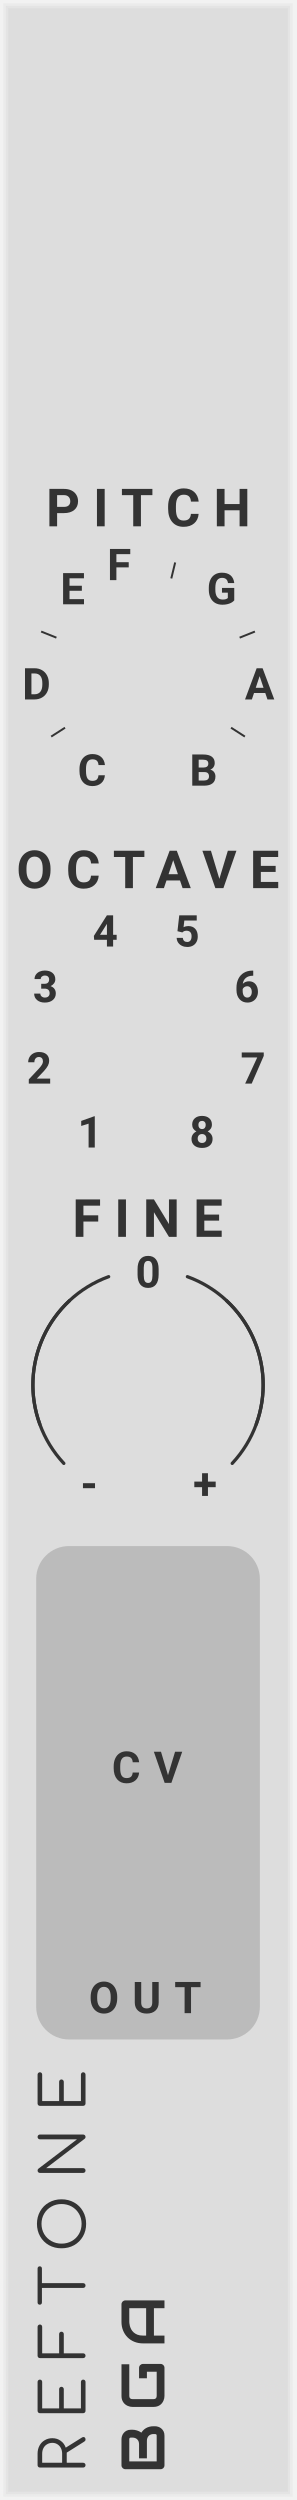
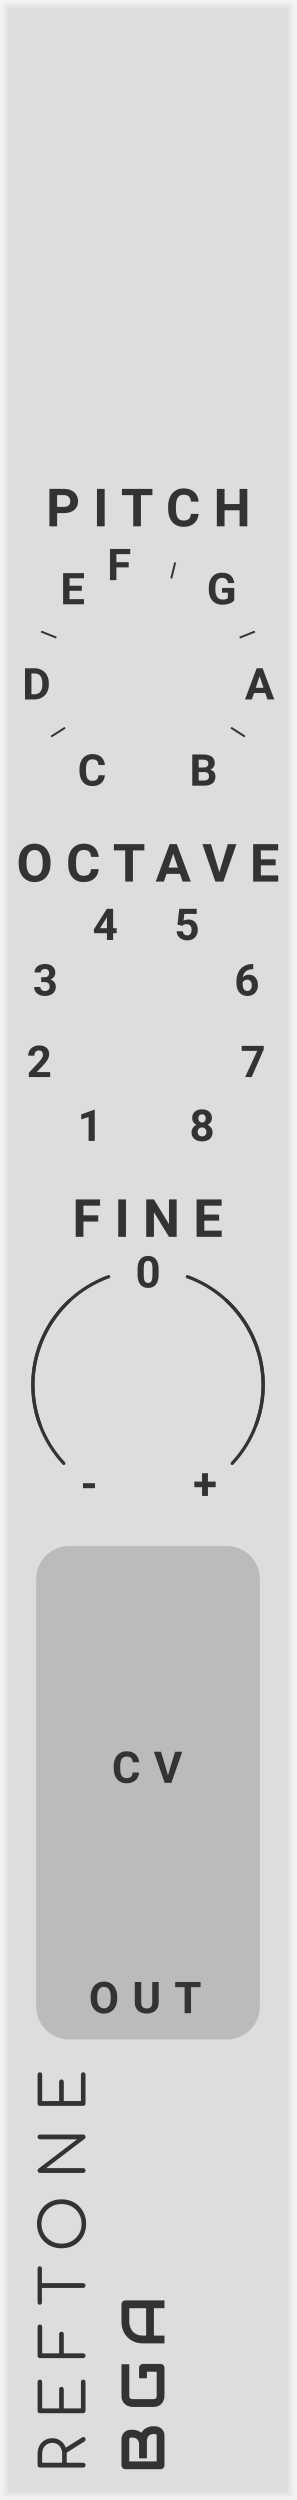
<svg xmlns="http://www.w3.org/2000/svg" version="1.1" width="45" height="380" viewBox="0 0 45 380" id="svg188">
  <style id="style2">
    text {
      fill: #333;
      font-family: 'Roboto', sans-serif;
      font-weight: bold;
    }
    text.title {
      font-family: 'Comfortaa', sans-serif;
      font-weight: normal;
    }
    text.brand {
      font-family: 'Audiowide', sans-serif;
      font-weight: bold;
    }
  </style>
  <defs id="defs132">
    <symbol id="display" viewBox="0 0 45px 34px">
      <rect width="38" height="48" fill="#222" transform="translate(3.5 0)" id="rect4" />
    </symbol>
    <symbol id="knob" viewBox="0 0 45px 45px">
      <g transform="translate(22.5 22.5)" id="g13">
        <polyline points="-5,0 5,0" stroke-width="1" stroke="#00f" id="polyline7" />
        <polyline points="0,-5 0,5" stroke-width="1" stroke="#00f" id="polyline9" />
        <circle r="12.5" stroke-width="1" stroke="#00f" fill="none" id="circle11" />
      </g>
    </symbol>
    <symbol id="knobguide-pitch" viewBox="0 0 45px 45px">
      <g transform="translate(22.5 22.5)" id="g64">
        <g transform="rotate(-240) translate(15 0)" id="g18">
          <text font-size="5.0pt" transform="translate(2 0) rotate(240) translate(-2.2 2.2)" id="text16">C</text>
        </g>
        <g transform="rotate(-212.73) translate(15 0)" id="g22">
          <polyline points="0,0 2.5,0" stroke-width="0.3" stroke="#333" id="polyline20" />
        </g>
        <g transform="rotate(-185.45) translate(15 0)" id="g26">
          <text font-size="5.0pt" transform="translate(2 0) rotate(185.45) translate(-2.2 2.2)" id="text24">D</text>
        </g>
        <g transform="rotate(-158.18) translate(15 0)" id="g30">
          <polyline points="0,0 2.5,0" stroke-width="0.3" stroke="#333" id="polyline28" />
        </g>
        <g transform="rotate(-130.91) translate(15 0)" id="g34">
          <text font-size="5.0pt" transform="translate(2 0) rotate(130.91) translate(-2.2 2.2)" id="text32">E</text>
        </g>
        <g transform="rotate(-103.64) translate(15 0)" id="g38">
          <text font-size="5.0pt" transform="translate(2 0) rotate(103.64) translate(-2.2 2.2)" id="text36">F</text>
        </g>
        <g transform="rotate(-76.36) translate(15 0)" id="g42">
          <polyline points="0,0 2.5,0" stroke-width="0.3" stroke="#333" id="polyline40" />
        </g>
        <g transform="rotate(-49.09) translate(15 0)" id="g46">
          <text font-size="5.0pt" transform="translate(2 0) rotate(49.09) translate(-2.2 2.2)" id="text44">G</text>
        </g>
        <g transform="rotate(-21.82) translate(15 0)" id="g50">
          <polyline points="0,0 2.5,0" stroke-width="0.3" stroke="#333" id="polyline48" />
        </g>
        <g transform="rotate(5.45) translate(15 0)" id="g54">
          <text font-size="5.0pt" transform="translate(2 0) rotate(-5.45) translate(-2.2 2.2)" id="text52">A</text>
        </g>
        <g transform="rotate(32.73) translate(15 0)" id="g58">
          <polyline points="0,0 2.5,0" stroke-width="0.3" stroke="#333" id="polyline56" />
        </g>
        <g transform="rotate(60) translate(15 0)" id="g62">
          <text font-size="5.0pt" transform="translate(2 0) rotate(-60) translate(-2.2 2.2)" id="text60">B</text>
        </g>
      </g>
    </symbol>
    <symbol id="knobguide-octave" viewBox="0 0 45px 45px">
      <g transform="translate(22.5 22.5)" id="g99">
        <g transform="rotate(-240) translate(15 0)" id="g69">
          <text font-size="5.0pt" transform="translate(2 0) rotate(240) translate(-2.2 2.2)" id="text67">1</text>
        </g>
        <g transform="rotate(-197.14) translate(15 0)" id="g73">
          <text font-size="5.0pt" transform="translate(2 0) rotate(197.14) translate(-2.2 2.2)" id="text71">2</text>
        </g>
        <g transform="rotate(-154.29) translate(15 0)" id="g77">
          <text font-size="5.0pt" transform="translate(2 0) rotate(154.29) translate(-2.2 2.2)" id="text75">3</text>
        </g>
        <g transform="rotate(-111.43) translate(15 0)" id="g81">
          <text font-size="5.0pt" transform="translate(2 0) rotate(111.43) translate(-2.2 2.2)" id="text79">4</text>
        </g>
        <g transform="rotate(-68.57) translate(15 0)" id="g85">
          <text font-size="5.0pt" transform="translate(2 0) rotate(68.57) translate(-2.2 2.2)" id="text83">5</text>
        </g>
        <g transform="rotate(-25.71) translate(15 0)" id="g89">
          <text font-size="5.0pt" transform="translate(2 0) rotate(25.71) translate(-2.2 2.2)" id="text87">6</text>
        </g>
        <g transform="rotate(17.14) translate(15 0)" id="g93">
          <text font-size="5.0pt" transform="translate(2 0) rotate(-17.14) translate(-2.2 2.2)" id="text91">7</text>
        </g>
        <g transform="rotate(60) translate(15 0)" id="g97">
          <text font-size="5.0pt" transform="translate(2 0) rotate(-60) translate(-2.2 2.2)" id="text95">8</text>
        </g>
      </g>
    </symbol>
    <symbol id="knobguide-fine" viewBox="0 0 45px 45px">
      <g transform="translate(22.5 22.5)" id="g122">
        <g transform="rotate(-240) translate(15 0)" id="g104">
          <text font-size="5.0pt" transform="translate(2.5 0) rotate(240) translate(-1.5 2.2)" id="text102">-</text>
        </g>
        <g transform="rotate(-90) translate(15 0)" id="g108">
          <text font-size="5.0pt" transform="translate(2 0) rotate(90) translate(-1.9 2.2)" id="text106">0</text>
        </g>
        <g transform="rotate(60) translate(15 0)" id="g112">
          <text font-size="5.0pt" transform="translate(2.5 0) rotate(-60) translate(-1.9 2.2)" id="text110">+</text>
        </g>
        <path d="M 0 -17.5 A 17.5 17.5 0 0 1 17.5 0" stroke="#333" stroke-width="0.5" stroke-linecap="round" fill="none" transform="rotate(20)" id="path114" />
        <path d="M 0 -17.5 A 17.5 17.5 0 0 1 17.5 0" stroke="#333" stroke-width="0.5" stroke-linecap="round" fill="none" transform="rotate(43)" id="path116" />
        <path d="M 0 -17.5 A 17.5 17.5 0 0 0 -17.5 0" stroke="#333" stroke-width="0.5" stroke-linecap="round" fill="none" transform="rotate(-20)" id="path118" />
        <path d="M 0 -17.5 A 17.5 17.5 0 0 0 -17.5 0" stroke="#333" stroke-width="0.5" stroke-linecap="round" fill="none" transform="rotate(-43)" id="path120" />
      </g>
    </symbol>
    <symbol id="output" viewBox="0 0 24px 24px">
      <g transform="translate(12 12)" id="g129">
        <circle cx="0" cy="0" r="5" stroke-width="1" stroke="#f00" fill="#f00" id="circle125" />
        <circle cx="0" cy="0" r="10.5" stroke-width="3" stroke="#f00" fill="none" id="circle127" />
      </g>
    </symbol>
  </defs>
  <path style="fill:#dddddd" d="M 0,0 H 45 V 380 H 0 Z" id="rect134" />
  <path style="fill:none;stroke:#e4e4e4;stroke-width:0.5" d="M 1,1 H 44 V 379 H 1 V 1" id="polyline136" />
  <path style="fill:none;stroke:#ebebeb;stroke-width:0.8" d="m 0.5,0.5 h 44 v 379 H 0.5 V 0.5" id="polyline138" />
  <path style="fill:none;stroke:#f2f2f2;stroke-width:1" d="M 0,0 H 45 V 380 H 0 V 0" id="polyline140" />
  <g aria-label="REFTONE" transform="rotate(-90)" style="font-weight:normal;font-size:9.333px;font-family:Comfortaa, sans-serif;letter-spacing:2.5px;fill:#333333" id="text142">
    <path d="m -370.512,12.44 q 0.084,0.14 0.084,0.252 0,0.14 -0.103,0.224 -0.103,0.084 -0.271,0.084 -0.112,0 -0.187,-0.047 -0.075,-0.047 -0.131,-0.14 l -1.68,-2.669 h -0.159 -1.381 v 2.492 q 0,0.159 -0.103,0.261 Q -374.544,13 -374.703,13 q -0.159,0 -0.261,-0.103 -0.103,-0.103 -0.103,-0.261 V 6.075 q 0,-0.159 0.103,-0.261 0.103,-0.103 0.261,-0.103 h 1.745 q 0.681,0 1.213,0.289 0.532,0.28 0.831,0.793 0.308,0.513 0.308,1.167 0,0.719 -0.392,1.26 -0.383,0.541 -1.045,0.775 z m -2.445,-2.996 q 0.467,0 0.84,-0.187 0.383,-0.196 0.588,-0.532 0.215,-0.336 0.215,-0.765 0,-0.448 -0.215,-0.803 -0.205,-0.355 -0.579,-0.551 -0.373,-0.196 -0.849,-0.196 h -1.381 v 3.033 z" style="font-weight:normal;font-size:9.333px;font-family:Comfortaa, sans-serif;letter-spacing:2.5px;fill:#333333" id="path323" />
    <path d="m -366.442,13 q -0.149,0 -0.261,-0.103 -0.103,-0.112 -0.103,-0.261 V 6.075 q 0,-0.159 0.103,-0.261 0.112,-0.103 0.261,-0.103 h 4.377 q 0.159,0 0.261,0.103 0.103,0.103 0.103,0.252 0,0.149 -0.103,0.252 -0.103,0.093 -0.261,0.093 h -4.013 v 2.576 h 2.921 q 0.159,0 0.261,0.103 0.103,0.103 0.103,0.252 0,0.149 -0.112,0.252 -0.103,0.103 -0.252,0.103 h -2.921 V 12.3 h 4.013 q 0.159,0 0.261,0.103 0.103,0.093 0.103,0.243 0,0.149 -0.103,0.252 Q -361.906,13 -362.065,13 Z" style="font-weight:normal;font-size:9.333px;font-family:Comfortaa, sans-serif;letter-spacing:2.5px;fill:#333333" id="path325" />
    <path d="m -358.068,13 q -0.149,0 -0.261,-0.103 -0.103,-0.112 -0.103,-0.261 V 6.075 q 0,-0.159 0.103,-0.261 0.112,-0.103 0.261,-0.103 h 4.377 q 0.159,0 0.261,0.103 0.103,0.103 0.103,0.252 0,0.149 -0.103,0.252 -0.103,0.093 -0.261,0.093 h -4.013 v 2.576 h 2.921 q 0.159,0 0.261,0.103 0.103,0.093 0.103,0.252 0,0.149 -0.103,0.252 -0.103,0.103 -0.261,0.103 h -2.921 V 12.636 q 0,0.149 -0.103,0.261 Q -357.909,13 -358.068,13 Z" style="font-weight:normal;font-size:9.333px;font-family:Comfortaa, sans-serif;letter-spacing:2.5px;fill:#333333" id="path327" />
    <path d="m -344.816,5.711 q 0.149,0 0.243,0.093 0.093,0.093 0.093,0.243 0,0.14 -0.093,0.233 -0.093,0.093 -0.243,0.093 h -2.221 V 12.636 q 0,0.149 -0.103,0.261 Q -347.242,13 -347.401,13 q -0.149,0 -0.261,-0.103 -0.103,-0.112 -0.103,-0.261 V 6.373 h -2.212 q -0.149,0 -0.243,-0.093 -0.093,-0.093 -0.093,-0.233 0,-0.149 0.093,-0.243 0.093,-0.093 0.243,-0.093 z" style="font-weight:normal;font-size:9.333px;font-family:Comfortaa, sans-serif;letter-spacing:2.5px;fill:#333333" id="path329" />
    <path d="m -338.018,13.093 q -1.064,0 -1.913,-0.485 -0.849,-0.485 -1.335,-1.335 -0.476,-0.859 -0.476,-1.923 0,-1.064 0.476,-1.913 0.485,-0.849 1.335,-1.335 0.849,-0.485 1.913,-0.485 1.055,0 1.904,0.485 0.859,0.485 1.335,1.335 0.485,0.849 0.485,1.913 0,1.064 -0.485,1.923 -0.476,0.849 -1.335,1.335 -0.849,0.485 -1.904,0.485 z m 0,-0.691 q 0.849,0 1.531,-0.401 0.691,-0.401 1.083,-1.092 0.392,-0.7 0.392,-1.559 0,-0.849 -0.392,-1.54 -0.392,-0.7 -1.083,-1.101 -0.681,-0.401 -1.531,-0.401 -0.859,0 -1.549,0.401 -0.681,0.401 -1.073,1.101 -0.392,0.691 -0.392,1.54 0,0.859 0.392,1.559 0.392,0.691 1.073,1.092 0.691,0.401 1.549,0.401 z" style="font-weight:normal;font-size:9.333px;font-family:Comfortaa, sans-serif;letter-spacing:2.5px;fill:#333333" id="path331" />
    <path d="m -329.919,13 q -0.159,0 -0.261,-0.103 -0.103,-0.103 -0.103,-0.261 V 6.075 q 0,-0.159 0.103,-0.261 0.103,-0.103 0.261,-0.103 0.168,0 0.28,0.131 l 4.461,5.861 V 6.075 q 0,-0.159 0.103,-0.261 0.112,-0.103 0.261,-0.103 0.159,0 0.261,0.103 0.103,0.103 0.103,0.261 V 12.636 q 0,0.149 -0.103,0.261 Q -324.655,13 -324.813,13 q -0.187,0 -0.271,-0.121 l -4.471,-5.861 V 12.636 q 0,0.149 -0.103,0.261 Q -329.76,13 -329.919,13 Z" style="font-weight:normal;font-size:9.333px;font-family:Comfortaa, sans-serif;letter-spacing:2.5px;fill:#333333" id="path333" />
    <path d="m -319.726,13 q -0.149,0 -0.261,-0.103 -0.103,-0.112 -0.103,-0.261 V 6.075 q 0,-0.159 0.103,-0.261 0.112,-0.103 0.261,-0.103 h 4.377 q 0.159,0 0.261,0.103 0.103,0.103 0.103,0.252 0,0.149 -0.103,0.252 -0.103,0.093 -0.261,0.093 h -4.013 v 2.576 h 2.921 q 0.159,0 0.261,0.103 0.103,0.103 0.103,0.252 0,0.149 -0.112,0.252 -0.103,0.103 -0.252,0.103 h -2.921 V 12.3 h 4.013 q 0.159,0 0.261,0.103 0.103,0.093 0.103,0.243 0,0.149 -0.103,0.252 Q -315.19,13 -315.349,13 Z" style="font-weight:normal;font-size:9.333px;font-family:Comfortaa, sans-serif;letter-spacing:2.5px;fill:#333333" id="path335" />
  </g>
  <g id="g148" transform="rotate(-90,200.5,175.5)">
    <g aria-label="BGA" style="font-weight:bold;font-size:9.333px;font-family:Audiowide, sans-serif;letter-spacing:2px;fill:#333333" id="text144">
      <path d="m 7.21,-1.436 q 0,0.219 -0.077,0.469 -0.073,0.251 -0.246,0.465 -0.169,0.214 -0.442,0.36 Q 6.171,0 5.774,0 H 1.276 Q 1.148,0 1.039,-0.046 0.93,-0.091 0.848,-0.169 q -0.077,-0.082 -0.123,-0.191 -0.046,-0.109 -0.046,-0.237 V -5.938 q 0,-0.123 0.046,-0.232 0.046,-0.109 0.123,-0.191 0.082,-0.082 0.191,-0.128 0.109,-0.046 0.237,-0.046 h 3.965 q 0.219,0 0.469,0.077 0.251,0.077 0.465,0.251 0.219,0.169 0.36,0.442 0.146,0.273 0.146,0.67 v 0.223 q 0,0.314 -0.105,0.679 -0.105,0.36 -0.337,0.684 0.201,0.123 0.374,0.296 0.178,0.173 0.31,0.401 0.132,0.228 0.21,0.515 0.077,0.287 0.077,0.633 z M 6.025,-1.663 q 0,-0.232 -0.073,-0.415 Q 5.879,-2.265 5.747,-2.397 5.615,-2.529 5.428,-2.598 5.241,-2.671 5.008,-2.671 H 2.338 v -1.194 h 2.137 q 0.232,0 0.419,-0.068 0.187,-0.073 0.319,-0.205 0.132,-0.132 0.201,-0.314 0.073,-0.187 0.073,-0.419 v -0.223 q 0,-0.255 -0.246,-0.255 h -3.377 v 4.165 h 3.91 q 0.032,0 0.077,-0.005 0.046,-0.005 0.082,-0.027 0.036,-0.023 0.064,-0.077 0.027,-0.055 0.027,-0.15 z" style="font-weight:bold;font-size:9.333px;font-family:Audiowide, sans-serif;letter-spacing:2px;fill:#333333" id="path338" />
      <path d="m 16.684,-0.597 q 0,0.128 -0.046,0.237 -0.046,0.109 -0.128,0.191 -0.077,0.077 -0.187,0.123 Q 16.214,0 16.087,0 h -4.275 q -0.164,0 -0.355,-0.036 -0.187,-0.041 -0.374,-0.123 -0.182,-0.082 -0.351,-0.21 -0.169,-0.132 -0.301,-0.314 -0.128,-0.187 -0.205,-0.428 -0.077,-0.246 -0.077,-0.551 v -3.208 q 0,-0.164 0.036,-0.351 0.041,-0.191 0.123,-0.374 0.082,-0.187 0.214,-0.355 0.132,-0.169 0.314,-0.296 0.187,-0.132 0.428,-0.21 0.242,-0.077 0.547,-0.077 h 4.817 v 1.185 h -4.817 q -0.232,0 -0.355,0.123 -0.123,0.123 -0.123,0.365 v 3.199 q 0,0.228 0.123,0.355 0.128,0.123 0.355,0.123 h 3.687 v -1.486 h -3.154 v -1.194 h 3.742 q 0.128,0 0.237,0.05 0.109,0.046 0.187,0.128 0.082,0.082 0.128,0.191 0.046,0.105 0.046,0.228 z" style="font-weight:bold;font-size:9.333px;font-family:Audiowide, sans-serif;letter-spacing:2px;fill:#333333" id="path340" />
      <path d="M 26.34,0 H 25.155 V -1.604 H 20.99 V 0 h -1.185 v -3.268 q 0,-0.715 0.246,-1.317 0.246,-0.602 0.684,-1.035 0.438,-0.433 1.035,-0.674 0.597,-0.242 1.303,-0.242 h 2.671 q 0.123,0 0.232,0.046 0.109,0.046 0.191,0.128 0.082,0.082 0.128,0.191 0.046,0.109 0.046,0.232 z m -5.35,-2.789 h 4.165 v -2.561 h -2.083 q -0.055,0 -0.232,0.018 -0.173,0.014 -0.406,0.077 -0.228,0.064 -0.483,0.196 -0.255,0.132 -0.469,0.365 -0.214,0.232 -0.355,0.583 -0.137,0.346 -0.137,0.843 z" style="font-weight:bold;font-size:9.333px;font-family:Audiowide, sans-serif;letter-spacing:2px;fill:#333333" id="path342" />
    </g>
    <path transform="translate(11.5,-5)" style="fill:#dddddd" d="M 0,0 H 3 V 3 H 0 Z" id="rect146" />
  </g>
  <g id="g164" transform="translate(0,80)">
    <g id="g154">
      <g aria-label="PITCH" transform="translate(7)" style="font-weight:bold;font-size:8px;font-family:Roboto, sans-serif;letter-spacing:2px;fill:#333333" id="text152">
        <path d="M 1.68,-2.004 V 0 h -1.172 v -5.688 h 2.219 q 0.641,0 1.125,0.234 0.488,0.234 0.75,0.668 0.262,0.43 0.262,0.98 0,0.836 -0.574,1.32 -0.57,0.48 -1.582,0.48 z m 0,-0.949 h 1.047 q 0.465,0 0.707,-0.219 0.246,-0.219 0.246,-0.625 0,-0.418 -0.246,-0.676 Q 3.188,-4.73 2.754,-4.738 H 1.68 Z" style="font-weight:bold;font-size:8px;font-family:Roboto, sans-serif;letter-spacing:2px;fill:#333333" id="path346" />
        <path d="M 8.91,0 H 7.738 v -5.688 h 1.172 z" style="font-weight:bold;font-size:8px;font-family:Roboto, sans-serif;letter-spacing:2px;fill:#333333" id="path348" />
        <path d="M 16.164,-4.738 H 14.422 V 0 H 13.25 V -4.738 H 11.531 V -5.688 h 4.633 z" style="font-weight:bold;font-size:8px;font-family:Roboto, sans-serif;letter-spacing:2px;fill:#333333" id="path350" />
        <path d="M 23.191,-1.895 Q 23.125,-0.977 22.512,-0.449 21.902,0.078 20.902,0.078 q -1.094,0 -1.723,-0.734 -0.625,-0.738 -0.625,-2.023 v -0.348 q 0,-0.82 0.289,-1.445 0.289,-0.625 0.824,-0.957 0.539,-0.336 1.25,-0.336 0.984,0 1.586,0.527 0.602,0.527 0.695,1.48 h -1.172 q -0.043,-0.551 -0.309,-0.797 -0.262,-0.25 -0.801,-0.25 -0.586,0 -0.879,0.422 -0.289,0.418 -0.297,1.301 v 0.43 q 0,0.922 0.277,1.348 0.281,0.426 0.883,0.426 0.543,0 0.809,-0.246 0.27,-0.25 0.309,-0.77 z" style="font-weight:bold;font-size:8px;font-family:Roboto, sans-serif;letter-spacing:2px;fill:#333333" id="path352" />
        <path d="M 30.59,0 H 29.418 V -2.438 H 27.133 V 0 h -1.172 v -5.688 h 1.172 v 2.305 h 2.285 V -5.688 h 1.172 z" style="font-weight:bold;font-size:8px;font-family:Roboto, sans-serif;letter-spacing:2px;fill:#333333" id="path354" />
      </g>
    </g>
-     <g id="g158" transform="translate(0,55)">
+     <g id="g158" transform="translate(0,54)">
      <g aria-label="OCTAVE" transform="translate(2.5)" style="font-weight:bold;font-size:8px;font-family:Roboto, sans-serif;letter-spacing:2px;fill:#333333" id="text156">
        <path d="m 5.18,-2.715 q 0,0.84 -0.297,1.473 -0.297,0.633 -0.852,0.977 -0.551,0.344 -1.266,0.344 -0.707,0 -1.262,-0.34 Q 0.949,-0.602 0.645,-1.23 0.34,-1.863 0.336,-2.684 v -0.281 q 0,-0.84 0.301,-1.477 0.305,-0.641 0.855,-0.98 0.555,-0.344 1.266,-0.344 0.711,0 1.262,0.344 0.555,0.34 0.855,0.98 0.305,0.637 0.305,1.473 z m -1.188,-0.258 q 0,-0.895 -0.32,-1.359 -0.32,-0.465 -0.914,-0.465 -0.59,0 -0.91,0.461 -0.32,0.457 -0.324,1.344 v 0.277 q 0,0.871 0.32,1.352 0.32,0.48 0.922,0.48 0.59,0 0.906,-0.461 0.316,-0.465 0.32,-1.352 z" style="font-weight:bold;font-size:8px;font-family:Roboto, sans-serif;letter-spacing:2px;fill:#333333" id="path357" />
        <path d="M 12.504,-1.895 Q 12.438,-0.977 11.824,-0.449 11.215,0.078 10.215,0.078 q -1.094,0 -1.723,-0.734 -0.625,-0.738 -0.625,-2.023 v -0.348 q 0,-0.82 0.289,-1.445 0.289,-0.625 0.824,-0.957 0.539,-0.336 1.25,-0.336 0.984,0 1.586,0.527 0.602,0.527 0.695,1.48 h -1.172 q -0.043,-0.551 -0.309,-0.797 -0.262,-0.25 -0.801,-0.25 -0.586,0 -0.879,0.422 -0.289,0.418 -0.297,1.301 v 0.43 q 0,0.922 0.277,1.348 0.281,0.426 0.883,0.426 0.543,0 0.809,-0.246 0.27,-0.25 0.309,-0.77 z" style="font-weight:bold;font-size:8px;font-family:Roboto, sans-serif;letter-spacing:2px;fill:#333333" id="path359" />
        <path d="M 19.445,-4.738 H 17.703 V 0 H 16.531 V -4.738 H 14.812 V -5.688 h 4.633 z" style="font-weight:bold;font-size:8px;font-family:Roboto, sans-serif;letter-spacing:2px;fill:#333333" id="path361" />
        <path d="M 24.859,-1.172 H 22.805 L 22.414,0 h -1.246 l 2.117,-5.688 h 1.086 L 26.5,0 h -1.246 z m -1.738,-0.949 h 1.422 L 23.828,-4.25 Z" style="font-weight:bold;font-size:8px;font-family:Roboto, sans-serif;letter-spacing:2px;fill:#333333" id="path363" />
        <path d="M 30.844,-1.41 32.133,-5.688 H 33.438 L 31.457,0 H 30.234 L 28.262,-5.688 H 29.562 Z" style="font-weight:bold;font-size:8px;font-family:Roboto, sans-serif;letter-spacing:2px;fill:#333333" id="path365" />
        <path d="m 39.398,-2.465 h -2.25 v 1.523 h 2.641 V 0 h -3.812 v -5.688 h 3.805 v 0.949 h -2.633 v 1.355 h 2.25 z" style="font-weight:bold;font-size:8px;font-family:Roboto, sans-serif;letter-spacing:2px;fill:#333333" id="path367" />
      </g>
    </g>
    <g id="g162" transform="translate(0,108)">
      <g aria-label="FINE" transform="translate(11)" style="font-weight:bold;font-size:8px;font-family:Roboto, sans-serif;letter-spacing:2px;fill:#333333" id="text160">
        <path d="m 3.93,-2.324 h -2.25 V 0 h -1.172 v -5.688 h 3.703 v 0.949 h -2.531 v 1.469 h 2.25 z" style="font-weight:bold;font-size:8px;font-family:Roboto, sans-serif;letter-spacing:2px;fill:#333333" id="path370" />
        <path d="M 8.145,0 H 6.973 v -5.688 h 1.172 z" style="font-weight:bold;font-size:8px;font-family:Roboto, sans-serif;letter-spacing:2px;fill:#333333" id="path372" />
        <path d="m 15.852,0 h -1.172 l -2.281,-3.742 V 0 h -1.172 v -5.688 h 1.172 l 2.285,3.75 v -3.75 h 1.168 z" style="font-weight:bold;font-size:8px;font-family:Roboto, sans-serif;letter-spacing:2px;fill:#333333" id="path374" />
        <path d="m 22.305,-2.465 h -2.25 v 1.523 h 2.641 V 0 h -3.812 V -5.688 H 22.688 v 0.949 h -2.633 v 1.355 h 2.25 z" style="font-weight:bold;font-size:8px;font-family:Roboto, sans-serif;letter-spacing:2px;fill:#333333" id="path376" />
      </g>
    </g>
  </g>
  <g id="use168" transform="translate(0,80)">
    <g id="g319" transform="translate(22.5,22.5)">
      <g id="g273" transform="rotate(120,-7.5,4.330127)">
        <g aria-label="C" transform="rotate(-120,2.735085,-1.042265)" style="font-weight:bold;font-size:6.667px;font-family:Roboto, sans-serif;fill:#333333" id="text271">
          <path d="m 4.144,-1.579 q -0.055,0.765 -0.566,1.204 -0.508,0.439 -1.341,0.439 -0.911,0 -1.436,-0.612 Q 0.28,-1.162 0.28,-2.233 v -0.29 q 0,-0.684 0.241,-1.204 0.241,-0.521 0.687,-0.798 0.449,-0.28 1.042,-0.28 0.82,0 1.322,0.439 0.501,0.439 0.579,1.234 H 3.174 q -0.036,-0.459 -0.257,-0.664 -0.218,-0.208 -0.667,-0.208 -0.488,0 -0.732,0.352 -0.241,0.348 -0.247,1.084 v 0.358 q 0,0.768 0.231,1.123 0.234,0.355 0.736,0.355 0.452,0 0.674,-0.205 Q 3.135,-1.146 3.167,-1.579 Z" style="font-weight:bold;font-size:6.667px;font-family:Roboto, sans-serif;fill:#333333" id="path383" />
        </g>
      </g>
      <g id="g277" transform="rotate(147.27,-7.5,2.202393)">
        <path style="stroke:#333333;stroke-width:0.3" d="M 0,0 H 2.5" id="polyline275" />
      </g>
      <g id="g281" transform="rotate(174.55,-7.5,0.3569709)">
        <g aria-label="D" transform="rotate(-174.55,2.152356,-1.09524)" style="font-weight:bold;font-size:6.667px;font-family:Roboto, sans-serif;fill:#333333" id="text279">
          <path d="M 0.423,0 V -4.74 H 1.882 q 0.625,0 1.117,0.283 0.495,0.28 0.771,0.801 0.277,0.518 0.277,1.178 v 0.218 q 0,0.661 -0.273,1.175 -0.27,0.514 -0.765,0.798 Q 2.513,-0.003 1.891,0 Z M 1.4,-3.949 v 3.164 h 0.472 q 0.573,0 0.876,-0.374 0.303,-0.374 0.309,-1.071 v -0.251 q 0,-0.723 -0.299,-1.094 -0.299,-0.374 -0.876,-0.374 z" style="font-weight:bold;font-size:6.667px;font-family:Roboto, sans-serif;fill:#333333" id="path387" />
        </g>
      </g>
      <g id="g285" transform="rotate(-158.18,-7.5,-1.44563)">
        <path style="stroke:#333333;stroke-width:0.3" d="M 0,0 H 2.5" id="polyline283" />
      </g>
      <g id="g289" transform="rotate(-130.91,-7.5,-3.425063)">
        <g aria-label="E" transform="rotate(130.91,1.597657,-1.145668)" style="font-weight:bold;font-size:6.667px;font-family:Roboto, sans-serif;fill:#333333" id="text287">
          <path d="m 3.275,-2.054 h -1.875 v 1.27 H 3.6 V 0 H 0.423 V -4.74 H 3.594 v 0.791 H 1.4 v 1.13 h 1.875 z" style="font-weight:bold;font-size:6.667px;font-family:Roboto, sans-serif;fill:#333333" id="path391" />
        </g>
      </g>
      <g id="g293" transform="rotate(-103.64,-7.5,-5.89768)">
        <g aria-label="F" transform="rotate(103.64,1.235007,-1.178636)" style="font-weight:bold;font-size:6.667px;font-family:Roboto, sans-serif;fill:#333333" id="text291">
          <path d="m 3.275,-1.937 h -1.875 V 0 H 0.423 V -4.74 H 3.509 v 0.791 h -2.109 v 1.224 h 1.875 z" style="font-weight:bold;font-size:6.667px;font-family:Roboto, sans-serif;fill:#333333" id="path394" />
        </g>
      </g>
      <g id="g297" transform="rotate(-76.36,-7.5,-9.537649)">
        <path style="stroke:#333333;stroke-width:0.3" d="M 0,0 H 2.5" id="polyline295" />
      </g>
      <g id="g301" transform="rotate(-49.09,-7.5,-16.42305)">
        <g aria-label="G" transform="rotate(49.09,-0.3087146,-1.318974)" style="font-weight:bold;font-size:6.667px;font-family:Roboto, sans-serif;fill:#333333" id="text299">
          <path d="m 4.173,-0.599 q -0.264,0.316 -0.745,0.492 -0.482,0.173 -1.068,0.173 -0.615,0 -1.081,-0.267 Q 0.817,-0.472 0.563,-0.983 0.312,-1.494 0.306,-2.184 v -0.322 q 0,-0.71 0.238,-1.227 0.241,-0.521 0.69,-0.794 0.452,-0.277 1.058,-0.277 0.843,0 1.318,0.404 0.475,0.4 0.563,1.169 H 3.223 Q 3.158,-3.639 2.933,-3.828 2.712,-4.017 2.321,-4.017 q -0.498,0 -0.758,0.374 -0.26,0.374 -0.264,1.113 v 0.303 q 0,0.745 0.283,1.126 0.283,0.381 0.83,0.381 0.55,0 0.785,-0.234 V -1.771 H 2.308 v -0.719 H 4.173 Z" style="font-weight:bold;font-size:6.667px;font-family:Roboto, sans-serif;fill:#333333" id="path398" />
        </g>
      </g>
      <g id="g305" transform="rotate(-21.82,-7.5,-38.91037)">
        <path style="stroke:#333333;stroke-width:0.3" d="M 0,0 H 2.5" id="polyline303" />
      </g>
      <g id="g309" transform="rotate(5.45,-7.5,157.5759)">
        <g aria-label="A" transform="rotate(-5.45,25.21113,1.001012)" style="font-weight:bold;font-size:6.667px;font-family:Roboto, sans-serif;fill:#333333" id="text307">
          <path d="M 3.099,-0.977 H 1.387 L 1.061,0 H 0.023 L 1.787,-4.74 H 2.692 L 4.466,0 H 3.428 Z M 1.65,-1.768 H 2.835 L 2.24,-3.542 Z" style="font-weight:bold;font-size:6.667px;font-family:Roboto, sans-serif;fill:#333333" id="path402" />
        </g>
      </g>
      <g id="g313" transform="rotate(32.73,-7.5,25.54041)">
        <path style="stroke:#333333;stroke-width:0.3" d="M 0,0 H 2.5" id="polyline311" />
      </g>
      <g id="g317" transform="rotate(60,-7.5,12.99038)">
        <g aria-label="B" transform="rotate(-60,4.005256,-0.9267949)" style="font-weight:bold;font-size:6.667px;font-family:Roboto, sans-serif;fill:#333333" id="text315">
          <path d="M 0.423,0 V -4.74 H 2.083 q 0.863,0 1.309,0.332 0.446,0.329 0.446,0.967 0,0.348 -0.179,0.615 -0.179,0.264 -0.498,0.387 0.365,0.091 0.573,0.368 0.212,0.277 0.212,0.677 0,0.684 -0.436,1.035 Q 3.073,-0.007 2.266,0 Z M 1.4,-2.064 v 1.279 h 0.837 q 0.345,0 0.537,-0.163 0.195,-0.166 0.195,-0.456 0,-0.651 -0.674,-0.661 z m 0,-0.69 h 0.723 q 0.739,-0.013 0.739,-0.589 0,-0.322 -0.189,-0.462 Q 2.487,-3.949 2.083,-3.949 H 1.4 Z" style="font-weight:bold;font-size:6.667px;font-family:Roboto, sans-serif;fill:#333333" id="path406" />
        </g>
      </g>
    </g>
  </g>
-   <g id="use170" transform="translate(0,135)">
+   <g id="use170" transform="translate(0,134)">
    <g id="g267" transform="translate(22.5,22.5)">
      <g id="g237" transform="rotate(120,-7.5,4.330127)">
        <g aria-label="1" transform="rotate(-120,2.735085,-1.042265)" style="font-weight:bold;font-size:6.667px;font-family:Roboto, sans-serif;fill:#333333" id="text235">
          <path d="M 2.607,0 H 1.667 v -3.626 l -1.123,0.348 v -0.765 L 2.507,-4.746 h 0.101 z" style="font-weight:bold;font-size:6.667px;font-family:Roboto, sans-serif;fill:#333333" id="path409" />
        </g>
      </g>
      <g id="g241" transform="rotate(162.86,-7.5,1.130252)">
        <g aria-label="2" transform="rotate(-162.86,2.26577,-1.08493)" style="font-weight:bold;font-size:6.667px;font-family:Roboto, sans-serif;fill:#333333" id="text239">
          <path d="M 3.571,0 H 0.322 V -0.645 L 1.855,-2.279 q 0.316,-0.345 0.465,-0.602 0.153,-0.257 0.153,-0.488 0,-0.316 -0.16,-0.495 -0.16,-0.182 -0.456,-0.182 -0.319,0 -0.505,0.221 -0.182,0.218 -0.182,0.576 H 0.228 q 0,-0.433 0.205,-0.791 0.208,-0.358 0.586,-0.56 0.378,-0.205 0.856,-0.205 0.732,0 1.136,0.352 0.407,0.352 0.407,0.993 0,0.352 -0.182,0.716 -0.182,0.365 -0.625,0.85 l -1.077,1.136 h 2.038 z" style="font-weight:bold;font-size:6.667px;font-family:Roboto, sans-serif;fill:#333333" id="path412" />
        </g>
      </g>
      <g id="g245" transform="rotate(-154.29,-7.5,-1.711531)">
        <g aria-label="3" transform="rotate(154.29,1.848976,-1.12282)" style="font-weight:bold;font-size:6.667px;font-family:Roboto, sans-serif;fill:#333333" id="text243">
          <path d="m 1.279,-2.786 h 0.501 q 0.358,0 0.531,-0.179 0.173,-0.179 0.173,-0.475 0,-0.286 -0.173,-0.446 -0.169,-0.16 -0.469,-0.16 -0.27,0 -0.452,0.15 -0.182,0.146 -0.182,0.384 H 0.267 q 0,-0.371 0.199,-0.664 0.202,-0.296 0.56,-0.462 0.361,-0.166 0.794,-0.166 0.752,0 1.178,0.361 0.426,0.358 0.426,0.99 0,0.326 -0.199,0.599 -0.199,0.273 -0.521,0.42 0.4,0.143 0.596,0.43 0.199,0.286 0.199,0.677 0,0.632 -0.462,1.012 -0.459,0.381 -1.217,0.381 -0.71,0 -1.162,-0.374 Q 0.208,-0.684 0.208,-1.299 H 1.149 q 0,0.267 0.199,0.436 0.202,0.169 0.495,0.169 0.335,0 0.524,-0.176 0.192,-0.179 0.192,-0.472 0,-0.71 -0.781,-0.71 H 1.279 Z" style="font-weight:bold;font-size:6.667px;font-family:Roboto, sans-serif;fill:#333333" id="path415" />
        </g>
      </g>
      <g id="g249" transform="rotate(-111.43,-7.5,-5.113276)">
        <g aria-label="4" transform="rotate(111.43,1.350053,-1.168177)" style="font-weight:bold;font-size:6.667px;font-family:Roboto, sans-serif;fill:#333333" id="text247">
          <path d="M 3.105,-1.784 H 3.643 v 0.758 H 3.105 V 0 H 2.165 V -1.025 H 0.221 L 0.179,-1.618 2.155,-4.74 h 0.951 z m -1.989,0 h 1.048 v -1.673 l -0.062,0.107 z" style="font-weight:bold;font-size:6.667px;font-family:Roboto, sans-serif;fill:#333333" id="path418" />
        </g>
      </g>
      <g id="g253" transform="rotate(-68.57,-7.5,-11.00077)">
        <g aria-label="5" transform="rotate(68.57,0.4865531,-1.246677)" style="font-weight:bold;font-size:6.667px;font-family:Roboto, sans-serif;fill:#333333" id="text251">
          <path d="m 0.462,-2.331 0.273,-2.409 H 3.392 V -3.955 H 1.507 l -0.117,1.019 q 0.335,-0.179 0.713,-0.179 0.677,0 1.061,0.42 0.384,0.42 0.384,1.175 0,0.459 -0.195,0.824 -0.192,0.361 -0.553,0.563 -0.361,0.199 -0.853,0.199 -0.43,0 -0.798,-0.173 Q 0.781,-0.283 0.566,-0.599 0.355,-0.915 0.342,-1.318 H 1.273 q 0.029,0.296 0.205,0.462 0.179,0.163 0.465,0.163 0.319,0 0.492,-0.228 0.173,-0.231 0.173,-0.651 0,-0.404 -0.199,-0.618 -0.199,-0.215 -0.563,-0.215 -0.335,0 -0.544,0.176 l -0.091,0.085 z" style="font-weight:bold;font-size:6.667px;font-family:Roboto, sans-serif;fill:#333333" id="path421" />
        </g>
      </g>
      <g id="g257" transform="rotate(-25.71,-7.5,-32.86531)">
        <g aria-label="6" transform="rotate(25.71,-2.720246,-1.538204)" style="font-weight:bold;font-size:6.667px;font-family:Roboto, sans-serif;fill:#333333" id="text255">
          <path d="m 2.874,-4.788 v 0.775 h -0.091 q -0.638,0.01 -1.029,0.332 -0.387,0.322 -0.465,0.895 0.378,-0.384 0.954,-0.384 0.618,0 0.983,0.443 0.365,0.443 0.365,1.165 0,0.462 -0.202,0.837 -0.199,0.374 -0.566,0.583 -0.365,0.208 -0.827,0.208 -0.749,0 -1.211,-0.521 Q 0.326,-0.977 0.326,-1.846 v -0.339 q 0,-0.771 0.29,-1.361 0.293,-0.592 0.837,-0.915 0.547,-0.326 1.266,-0.329 z m -0.918,2.373 q -0.228,0 -0.413,0.12 -0.186,0.117 -0.273,0.312 v 0.286 q 0,0.472 0.186,0.739 0.186,0.264 0.521,0.264 0.303,0 0.488,-0.238 0.189,-0.241 0.189,-0.622 0,-0.387 -0.189,-0.625 -0.189,-0.238 -0.508,-0.238 z" style="font-weight:bold;font-size:6.667px;font-family:Roboto, sans-serif;fill:#333333" id="path424" />
        </g>
      </g>
      <g id="g261" transform="rotate(17.14,-7.5,49.76767)">
        <g aria-label="7" transform="rotate(-17.14,9.399258,-0.4364311)" style="font-weight:bold;font-size:6.667px;font-family:Roboto, sans-serif;fill:#333333" id="text259">
          <path d="M 3.545,-4.212 1.712,0 H 0.719 L 2.555,-3.978 H 0.199 v -0.762 h 3.346 z" style="font-weight:bold;font-size:6.667px;font-family:Roboto, sans-serif;fill:#333333" id="path427" />
        </g>
      </g>
      <g id="g265" transform="rotate(60,-7.5,12.99038)">
        <g aria-label="8" transform="rotate(-60,4.005256,-0.9267949)" style="font-weight:bold;font-size:6.667px;font-family:Roboto, sans-serif;fill:#333333" id="text263">
          <path d="m 3.411,-3.48 q 0,0.345 -0.173,0.612 -0.173,0.267 -0.475,0.426 0.345,0.166 0.547,0.459 0.202,0.29 0.202,0.684 0,0.632 -0.43,0.999 -0.43,0.365 -1.169,0.365 -0.739,0 -1.172,-0.368 -0.433,-0.368 -0.433,-0.996 0,-0.394 0.202,-0.687 0.202,-0.293 0.544,-0.456 -0.303,-0.16 -0.475,-0.426 -0.169,-0.267 -0.169,-0.612 0,-0.605 0.404,-0.964 0.404,-0.361 1.097,-0.361 0.69,0 1.094,0.358 0.407,0.355 0.407,0.967 z m -0.843,2.113 q 0,-0.309 -0.179,-0.495 Q 2.21,-2.048 1.908,-2.048 q -0.299,0 -0.479,0.186 Q 1.25,-1.68 1.25,-1.367 q 0,0.303 0.176,0.488 0.176,0.186 0.488,0.186 0.306,0 0.479,-0.179 0.176,-0.179 0.176,-0.495 z m -0.098,-2.067 q 0,-0.277 -0.146,-0.443 -0.146,-0.169 -0.413,-0.169 -0.264,0 -0.41,0.163 -0.146,0.163 -0.146,0.449 0,0.283 0.146,0.456 0.146,0.173 0.413,0.173 0.267,0 0.41,-0.173 0.146,-0.173 0.146,-0.456 z" style="font-weight:bold;font-size:6.667px;font-family:Roboto, sans-serif;fill:#333333" id="path430" />
        </g>
      </g>
    </g>
  </g>
  <g id="use172" transform="translate(0,188)">
    <g id="g231" transform="translate(22.5,22.5)">
      <g id="g213" transform="rotate(120,-7.5,4.330127)">
        <g aria-label="-" transform="rotate(-120,2.635085,-1.388675)" style="font-weight:bold;font-size:6.667px;font-family:Roboto, sans-serif;fill:#333333" id="text211">
          <path d="M 2.191,-1.65 H 0.358 V -2.409 H 2.191 Z" style="font-weight:bold;font-size:6.667px;font-family:Roboto, sans-serif;fill:#333333" id="path433" />
        </g>
      </g>
      <g id="g217" transform="rotate(-90,-7.5,-7.5)">
        <g aria-label="0" transform="rotate(90,0.85,-1.05)" style="font-weight:bold;font-size:6.667px;font-family:Roboto, sans-serif;fill:#333333" id="text215">
          <path d="m 3.512,-1.96 q 0,0.983 -0.407,1.504 -0.407,0.521 -1.191,0.521 -0.775,0 -1.185,-0.511 -0.41,-0.511 -0.42,-1.465 v -0.872 q 0,-0.993 0.41,-1.507 0.413,-0.514 1.188,-0.514 0.775,0 1.185,0.511 0.41,0.508 0.42,1.462 z M 2.572,-2.917 q 0,-0.589 -0.163,-0.856 -0.16,-0.27 -0.501,-0.27 -0.332,0 -0.492,0.257 Q 1.26,-3.532 1.25,-2.988 v 1.152 q 0,0.579 0.156,0.863 0.16,0.28 0.508,0.28 0.345,0 0.498,-0.27 0.153,-0.27 0.16,-0.827 z" style="font-weight:bold;font-size:6.667px;font-family:Roboto, sans-serif;fill:#333333" id="path436" />
        </g>
      </g>
      <g id="g221" transform="rotate(60,-7.5,12.99038)">
        <g aria-label="+" transform="rotate(-60,4.105256,-1.619615)" style="font-weight:bold;font-size:6.667px;font-family:Roboto, sans-serif;fill:#333333" id="text219">
          <path d="m 2.259,-2.653 h 1.175 v 0.85 H 2.259 v 1.328 H 1.364 V -1.803 H 0.186 V -2.653 H 1.364 v -1.273 h 0.895 z" style="font-weight:bold;font-size:6.667px;font-family:Roboto, sans-serif;fill:#333333" id="path439" />
        </g>
      </g>
      <path id="path223" transform="rotate(20)" d="M 0,-17.5 A 17.5,17.5 0 0 1 17.5,0" style="fill:none;stroke:#333333;stroke-width:0.5;stroke-linecap:round" />
      <path id="path225" transform="rotate(43)" d="M 0,-17.5 A 17.5,17.5 0 0 1 17.5,0" style="fill:none;stroke:#333333;stroke-width:0.5;stroke-linecap:round" />
      <path id="path227" transform="rotate(-20)" d="M 0,-17.5 A 17.5,17.5 0 0 0 -17.5,0" style="fill:none;stroke:#333333;stroke-width:0.5;stroke-linecap:round" />
      <path id="path229" transform="rotate(-43)" d="M 0,-17.5 A 17.5,17.5 0 0 0 -17.5,0" style="fill:none;stroke:#333333;stroke-width:0.5;stroke-linecap:round" />
    </g>
  </g>
  <g id="g184" transform="translate(0,235)">
    <path transform="translate(5.5)" style="fill:#bbbbbb" d="m 5,0 h 24 c 2.77,0 5,2.23 5,5 v 65 c 0,2.77 -2.23,5 -5,5 H 5 C 2.23,75 0,72.77 0,70 V 5 C 0,2.23 2.23,0 5,0 Z" id="rect174" />
    <g id="g178" transform="translate(5.5,1)">
      <g aria-label="CV" transform="translate(11.5,35)" style="font-weight:bold;font-size:6.667px;font-family:Roboto, sans-serif;letter-spacing:2px;fill:#333333" id="text176">
        <path d="m 4.144,-1.579 q -0.055,0.765 -0.566,1.204 -0.508,0.439 -1.341,0.439 -0.911,0 -1.436,-0.612 Q 0.28,-1.162 0.28,-2.233 v -0.29 q 0,-0.684 0.241,-1.204 0.241,-0.521 0.687,-0.798 0.449,-0.28 1.042,-0.28 0.82,0 1.322,0.439 0.501,0.439 0.579,1.234 H 3.174 q -0.036,-0.459 -0.257,-0.664 -0.218,-0.208 -0.667,-0.208 -0.488,0 -0.732,0.352 -0.241,0.348 -0.247,1.084 v 0.358 q 0,0.768 0.231,1.123 0.234,0.355 0.736,0.355 0.452,0 0.674,-0.205 Q 3.135,-1.146 3.167,-1.579 Z" style="font-weight:bold;font-size:6.667px;font-family:Roboto, sans-serif;letter-spacing:2px;fill:#333333" id="path443" />
        <path d="m 8.536,-1.175 1.074,-3.564 H 10.698 L 9.048,0 H 8.029 L 6.385,-4.74 h 1.084 z" style="font-weight:bold;font-size:6.667px;font-family:Roboto, sans-serif;letter-spacing:2px;fill:#333333" id="path445" />
      </g>
    </g>
    <g id="g182" transform="translate(5.5,39)">
      <g aria-label="OUT" transform="translate(8,32)" style="font-weight:bold;font-size:6.667px;font-family:Roboto, sans-serif;letter-spacing:2px;fill:#333333" id="text180">
        <path d="m 4.316,-2.262 q 0,0.7 -0.247,1.227 -0.247,0.527 -0.71,0.814 -0.459,0.286 -1.055,0.286 -0.589,0 -1.051,-0.283 Q 0.791,-0.501 0.537,-1.025 0.283,-1.553 0.28,-2.236 v -0.234 q 0,-0.7 0.251,-1.23 0.254,-0.534 0.713,-0.817 0.462,-0.286 1.055,-0.286 0.592,0 1.051,0.286 0.462,0.283 0.713,0.817 0.254,0.531 0.254,1.227 z M 3.327,-2.477 q 0,-0.745 -0.267,-1.133 -0.267,-0.387 -0.762,-0.387 -0.492,0 -0.758,0.384 -0.267,0.381 -0.27,1.12 v 0.231 q 0,0.726 0.267,1.126 0.267,0.4 0.768,0.4 0.492,0 0.755,-0.384 0.264,-0.387 0.267,-1.126 z" style="font-weight:bold;font-size:6.667px;font-family:Roboto, sans-serif;letter-spacing:2px;fill:#333333" id="path448" />
        <path d="m 10.62,-4.74 v 3.122 q 0,0.778 -0.488,1.23 -0.485,0.452 -1.328,0.452 -0.83,0 -1.318,-0.439 Q 6.997,-0.814 6.987,-1.582 v -3.158 h 0.977 v 3.128 q 0,0.465 0.221,0.68 0.225,0.212 0.618,0.212 0.824,0 0.837,-0.866 v -3.154 z" style="font-weight:bold;font-size:6.667px;font-family:Roboto, sans-serif;letter-spacing:2px;fill:#333333" id="path450" />
        <path d="M 16.988,-3.949 H 15.536 V 0 h -0.977 v -3.949 h -1.432 v -0.791 h 3.861 z" style="font-weight:bold;font-size:6.667px;font-family:Roboto, sans-serif;letter-spacing:2px;fill:#333333" id="path452" />
      </g>
    </g>
  </g>
</svg>
